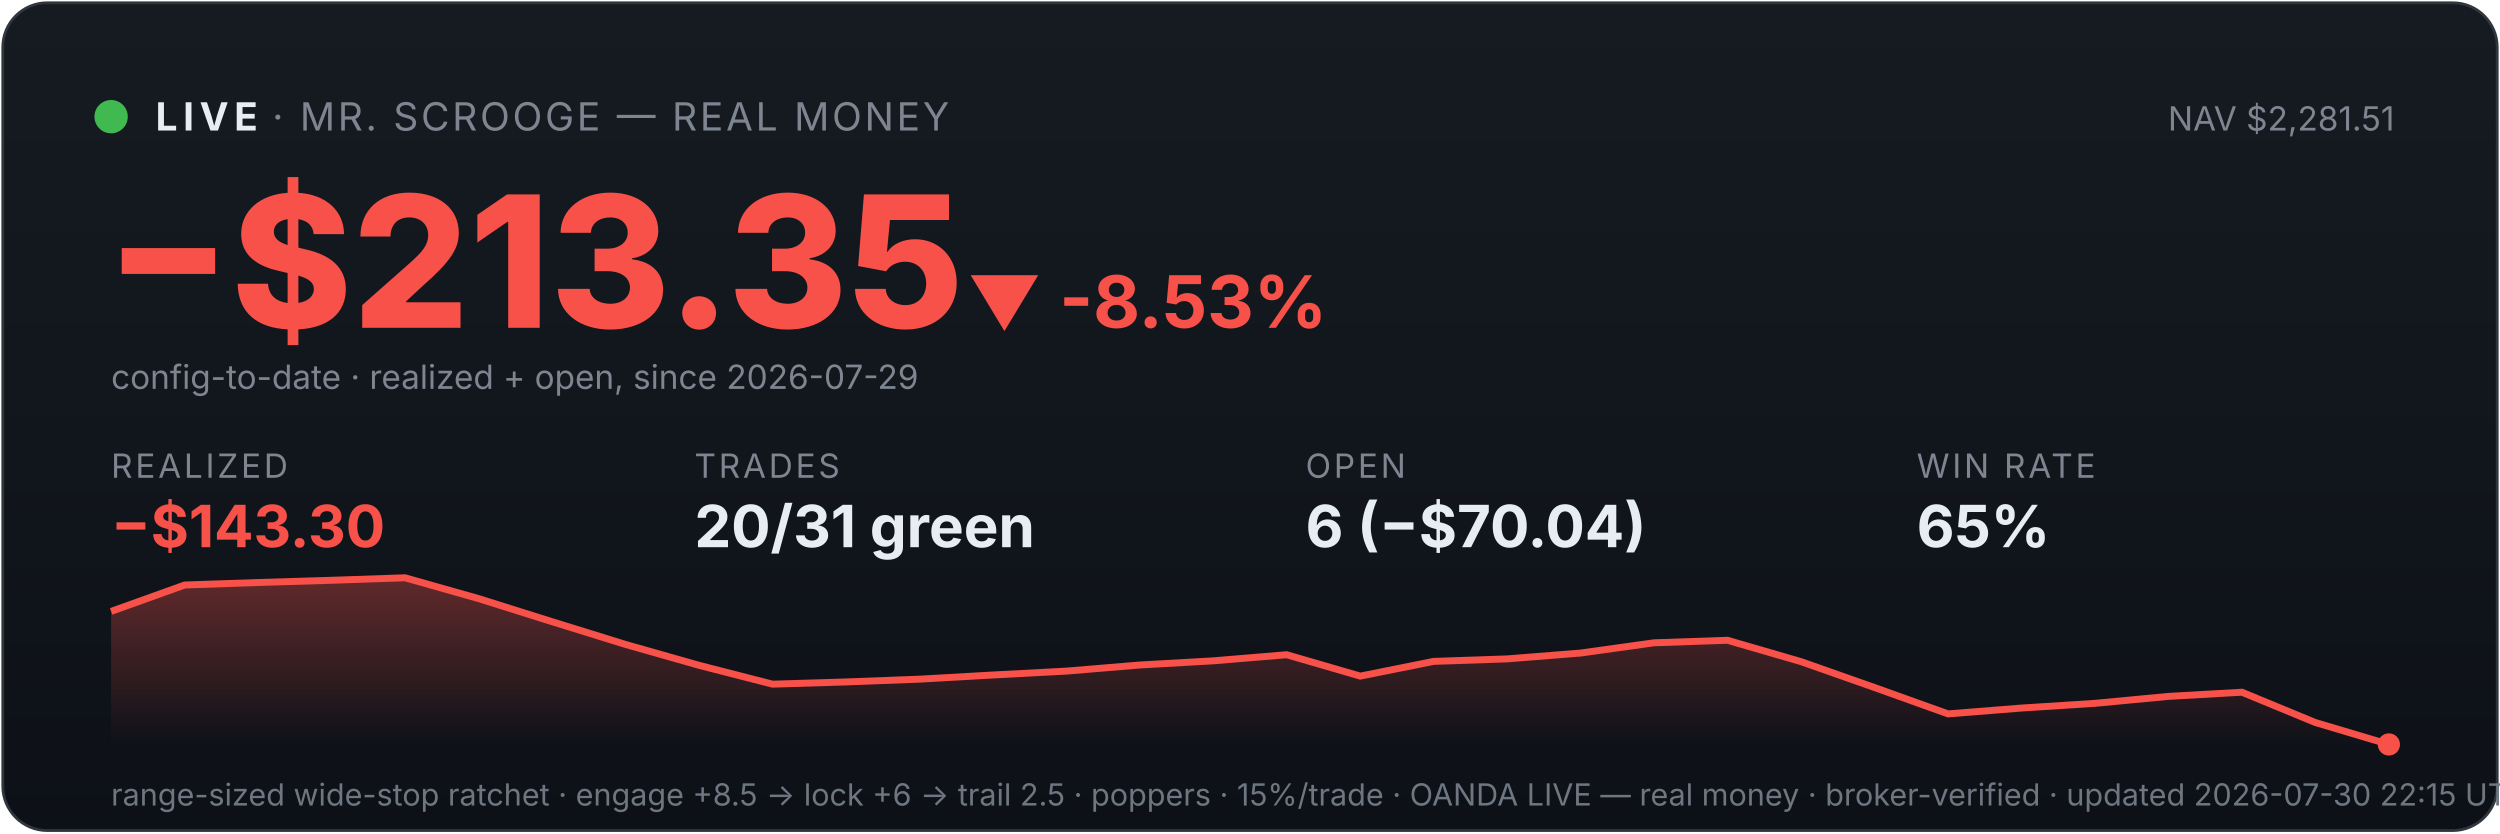
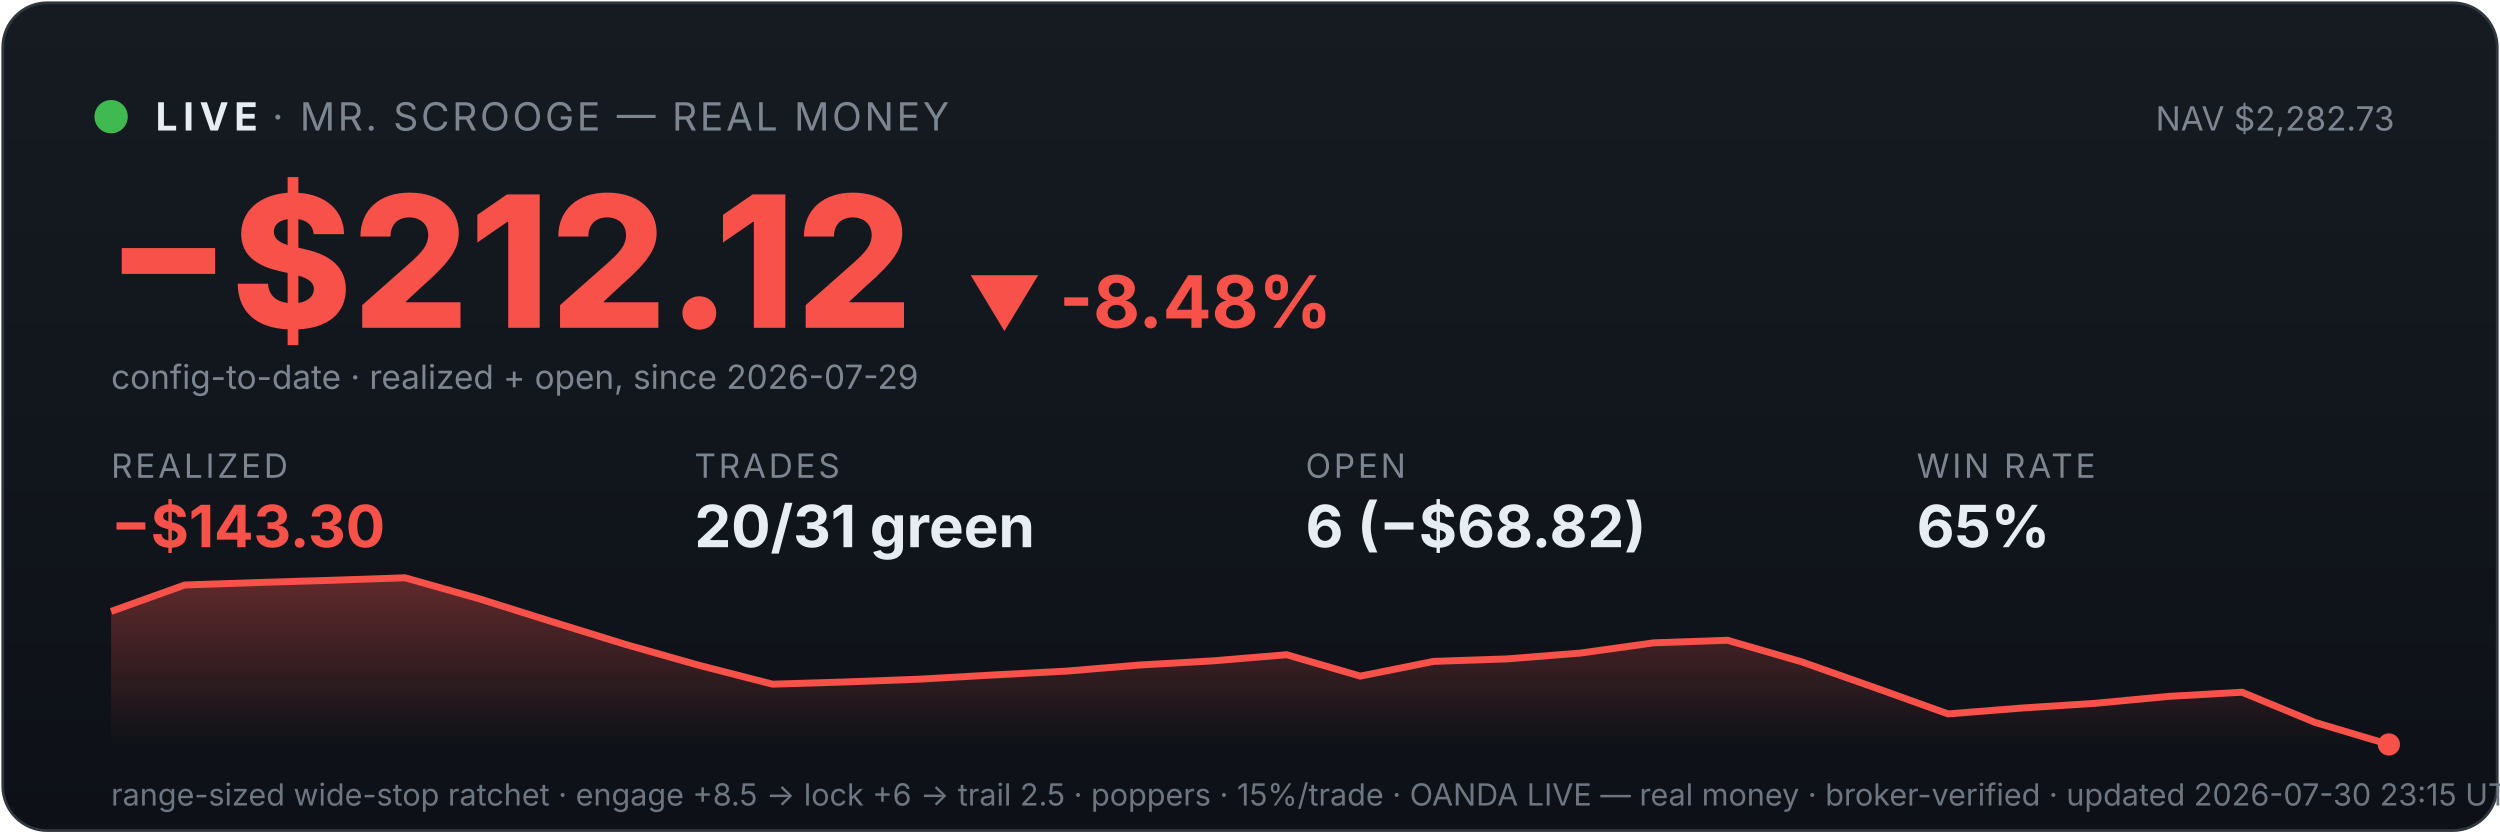
<svg xmlns="http://www.w3.org/2000/svg" viewBox="0 0 900 300" width="100%" font-family="system-ui,-apple-system,sans-serif">
  <defs>
    <linearGradient id="bg" x1="0" y1="0" x2="0" y2="1">
      <stop offset="0" stop-color="#161b22" />
      <stop offset="1" stop-color="#0d1117" />
    </linearGradient>
    <linearGradient id="fill" x1="0" y1="0" x2="0" y2="1">
      <stop offset="0" stop-color="#f85149" stop-opacity="0.35" />
      <stop offset="1" stop-color="#f85149" stop-opacity="0" />
    </linearGradient>
  </defs>
  <rect x="1" y="1" width="898" height="298" rx="16" fill="url(#bg)" stroke="#30363d" />
  <circle cx="40" cy="42" r="6" fill="#3fb950" />
  <text x="56" y="47" font-size="14" font-weight="700" fill="#e6edf3" letter-spacing="2">LIVE</text>
  <text x="98" y="47" font-size="14" fill="#7d8590" letter-spacing="1">· MR. SCROOGE — REAL MONEY</text>
-   <text x="862" y="47" font-size="12" fill="#7d8590" text-anchor="end">NAV $2,281.51</text>
-   <text x="38" y="118" font-size="66" font-weight="800" fill="#f85149">−$213.35</text>
-   <text x="348" y="118" font-size="26" font-weight="700" fill="#f85149">▼ -8.53%</text>
+   <text x="862" y="47" font-size="12" fill="#7d8590" text-anchor="end">NAV $2,282.73</text>
+   <text x="38" y="118" font-size="66" font-weight="800" fill="#f85149">−$212.12</text>
+   <text x="348" y="118" font-size="26" font-weight="700" fill="#f85149">▼ -8.48%</text>
  <text x="40" y="140" font-size="12" fill="#7d8590">config-to-date · realized + open, since 2026-07-29</text>
  <text x="40" y="172" font-family="system-ui,-apple-system,sans-serif" font-size="12" fill="#7d8590" letter-spacing="1">REALIZED</text>
  <text x="40" y="197" font-family="system-ui,-apple-system,sans-serif" font-size="21" font-weight="700" fill="#f85149">−$143.30</text>
  <text x="250" y="172" font-family="system-ui,-apple-system,sans-serif" font-size="12" fill="#7d8590" letter-spacing="1">TRADES</text>
  <text x="250" y="197" font-family="system-ui,-apple-system,sans-serif" font-size="21" font-weight="700" fill="#e6edf3">20/31 green</text>
  <text x="470" y="172" font-family="system-ui,-apple-system,sans-serif" font-size="12" fill="#7d8590" letter-spacing="1">OPEN</text>
-   <text x="470" y="197" font-family="system-ui,-apple-system,sans-serif" font-size="21" font-weight="700" fill="#e6edf3">6 (−$70.04)</text>
+   <text x="470" y="197" font-family="system-ui,-apple-system,sans-serif" font-size="21" font-weight="700" fill="#e6edf3">6 (−$68.82)</text>
  <text x="690" y="172" font-family="system-ui,-apple-system,sans-serif" font-size="12" fill="#7d8590" letter-spacing="1">WIN RATE</text>
  <text x="690" y="197" font-family="system-ui,-apple-system,sans-serif" font-size="21" font-weight="700" fill="#e6edf3">65%</text>
  <polygon points="40,268 40.0,220.1 66.5,210.6 92.9,209.7 119.4,208.9 145.8,208.0 172.3,215.5 198.7,223.8 225.2,232.0 251.6,239.5 278.1,246.3 304.5,245.5 331.0,244.5 357.4,243.0 383.9,241.6 410.3,239.4 436.8,237.9 463.2,235.7 489.7,243.4 516.1,238.1 542.6,237.2 569.0,235.1 595.5,231.4 621.9,230.5 648.4,238.2 674.8,247.5 701.3,257.0 727.7,254.9 754.2,253.2 780.6,250.7 807.1,249.2 833.5,260.1 860.0,268.0 860,268" fill="url(#fill)" />
  <polyline points="40.0,220.1 66.5,210.6 92.9,209.7 119.4,208.9 145.8,208.0 172.3,215.5 198.7,223.8 225.2,232.0 251.6,239.5 278.1,246.3 304.5,245.5 331.0,244.5 357.4,243.0 383.9,241.6 410.3,239.4 436.8,237.9 463.2,235.7 489.7,243.4 516.1,238.1 542.6,237.2 569.0,235.1 595.5,231.4 621.9,230.5 648.4,238.2 674.8,247.5 701.3,257.0 727.7,254.9 754.2,253.2 780.6,250.7 807.1,249.2 833.5,260.1 860.0,268.0" fill="none" stroke="#f85149" stroke-width="2.5" />
  <circle cx="860.0" cy="268.0" r="4" fill="#f85149" />
-   <text x="40" y="290" font-size="11" fill="#6e7681">range-sized wide-stop ratchet · engage +8.5 → lock +6 → trail 2.5 · poppers · 15%/trade · OANDA LIVE — real money · broker-verified · updated 2026-07-30 22:15 UTC</text>
+   <text x="40" y="290" font-size="11" fill="#6e7681">range-sized wide-stop ratchet · engage +8.5 → lock +6 → trail 2.5 · poppers · 15%/trade · OANDA LIVE — real money · broker-verified · updated 2026-07-30 23:15 UTC</text>
</svg>
